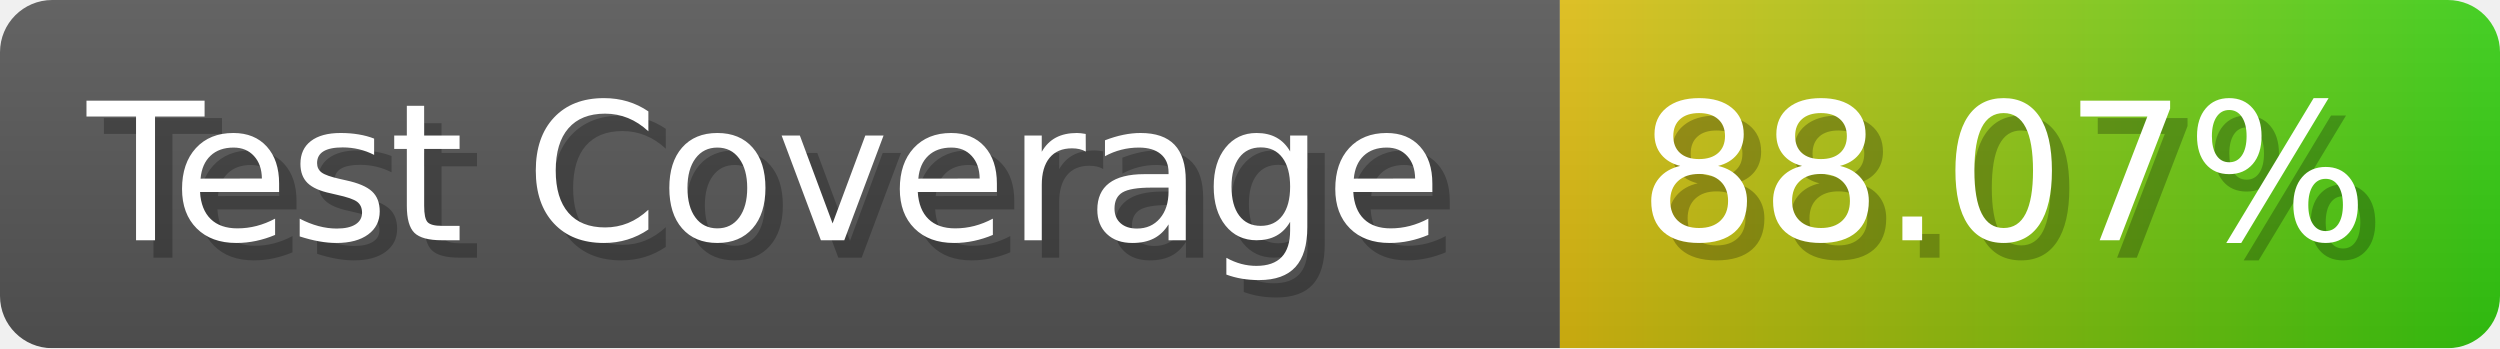
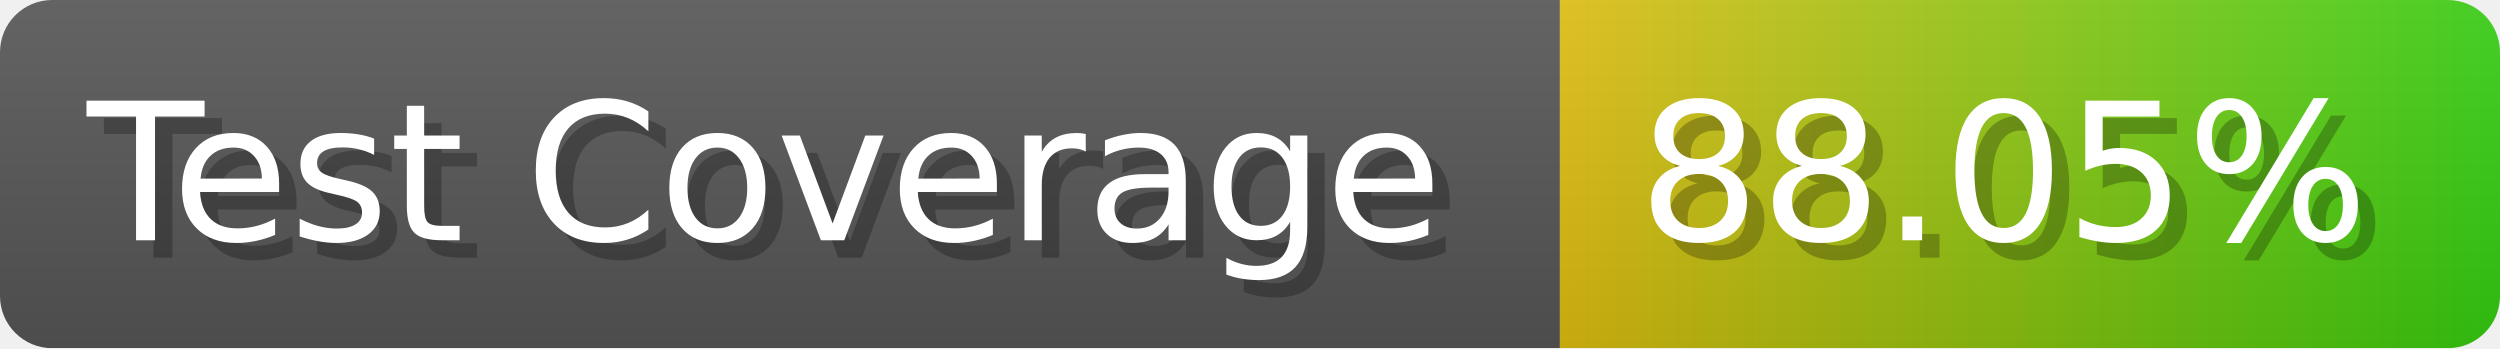
- <svg xmlns="http://www.w3.org/2000/svg" width="143.6" height="20" viewBox="0 0 1436 200" role="img" aria-label="Test Coverage: 88.07%">
+ <svg xmlns="http://www.w3.org/2000/svg" width="143.6" height="20" viewBox="0 0 1436 200" role="img" aria-label="Test Coverage: 88.05%">
  <linearGradient id="a" x2="0" y2="100%">
    <stop offset="0" stop-opacity=".1" stop-color="#EEE" />
    <stop offset="1" stop-opacity=".1" />
  </linearGradient>
  <mask id="m">
    <rect width="1436" height="200" rx="30" fill="#FFF" />
  </mask>
  <g mask="url(#m)">
    <rect width="896" height="200" fill="#555" />
    <rect width="540" height="200" fill="url(#x)" x="896" />
    <rect width="1436" height="200" fill="url(#a)" />
  </g>
  <g aria-hidden="true" fill="#fff" text-anchor="start" font-family="Verdana,DejaVu Sans,sans-serif" font-size="110">
    <text x="60" y="148" textLength="796" fill="#000" opacity="0.25">Test Coverage</text>
    <text x="50" y="138" textLength="796">Test Coverage</text>
-     <text x="951" y="148" textLength="440" fill="#000" opacity="0.25">88.07%</text>
-     <text x="941" y="138" textLength="440">88.07%</text>
+     <text x="951" y="148" textLength="440" fill="#000" opacity="0.25">88.05%</text>
+     <text x="941" y="138" textLength="440">88.05%</text>
  </g>
  <linearGradient id="x" x1="0%" y1="0%" x2="100%" y2="0%">
    <stop offset="0%" style="stop-color:#DB1" />
    <stop offset="100%" style="stop-color:#3C1" />
  </linearGradient>
</svg>
